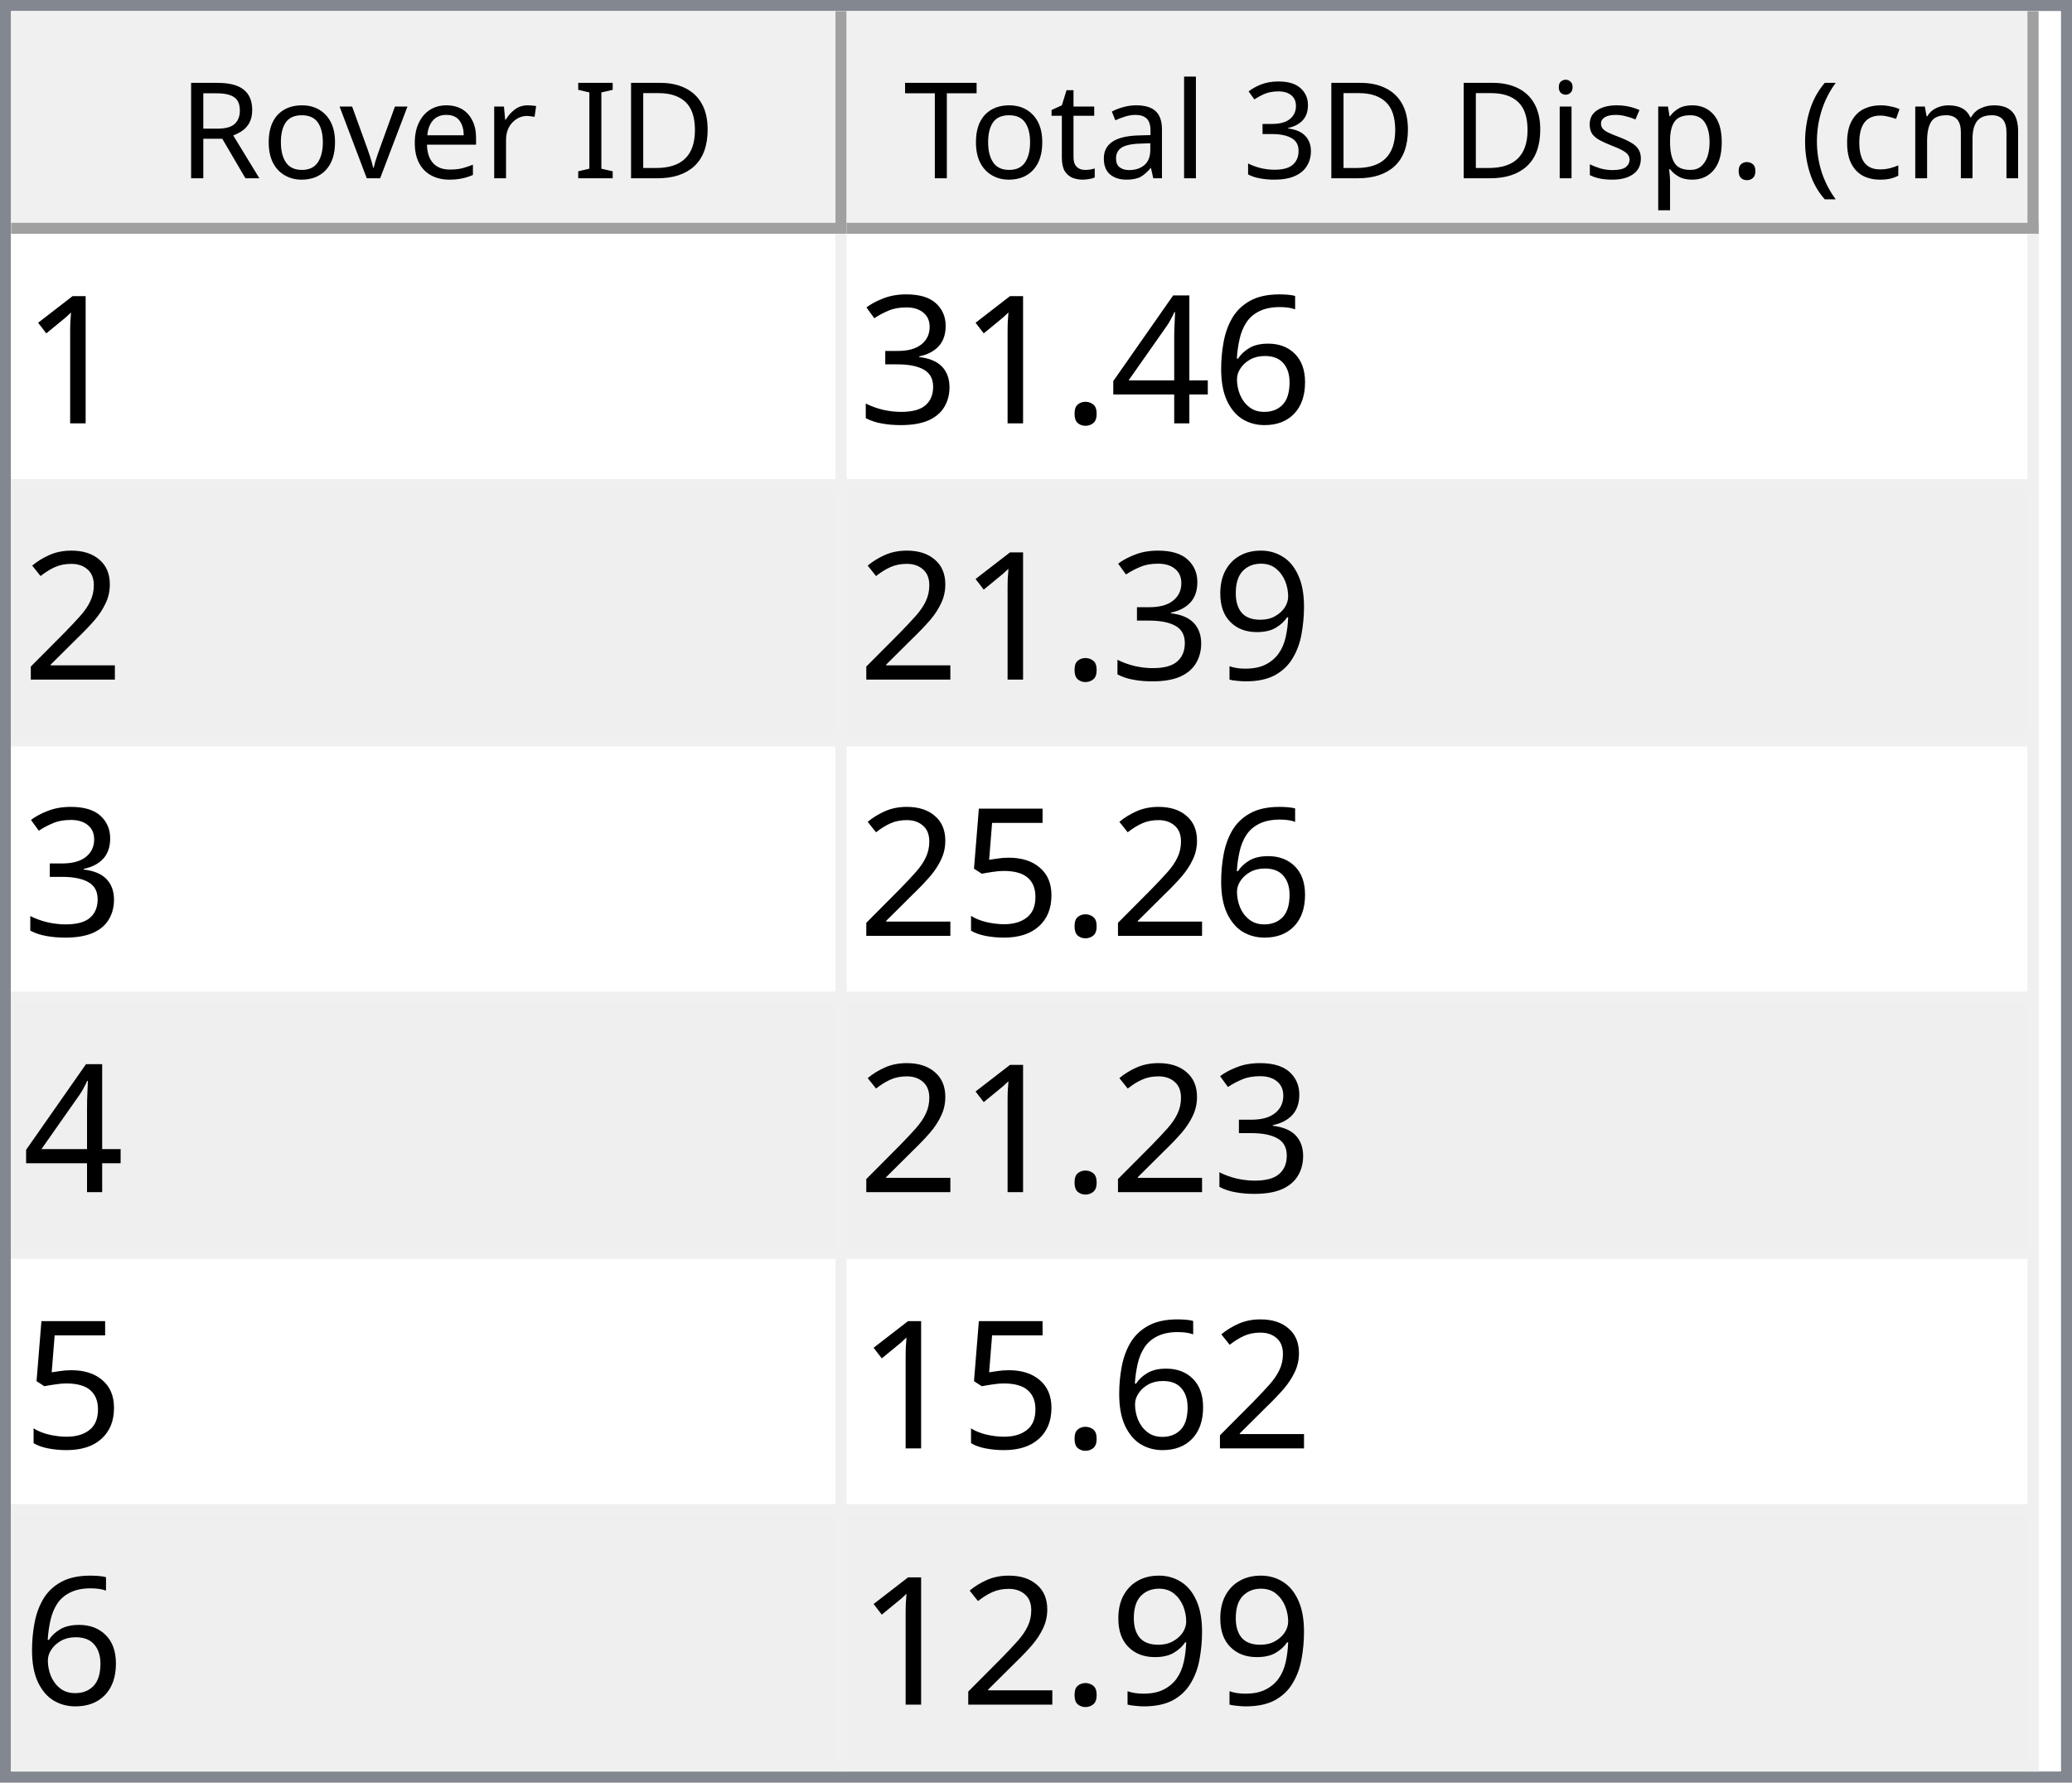
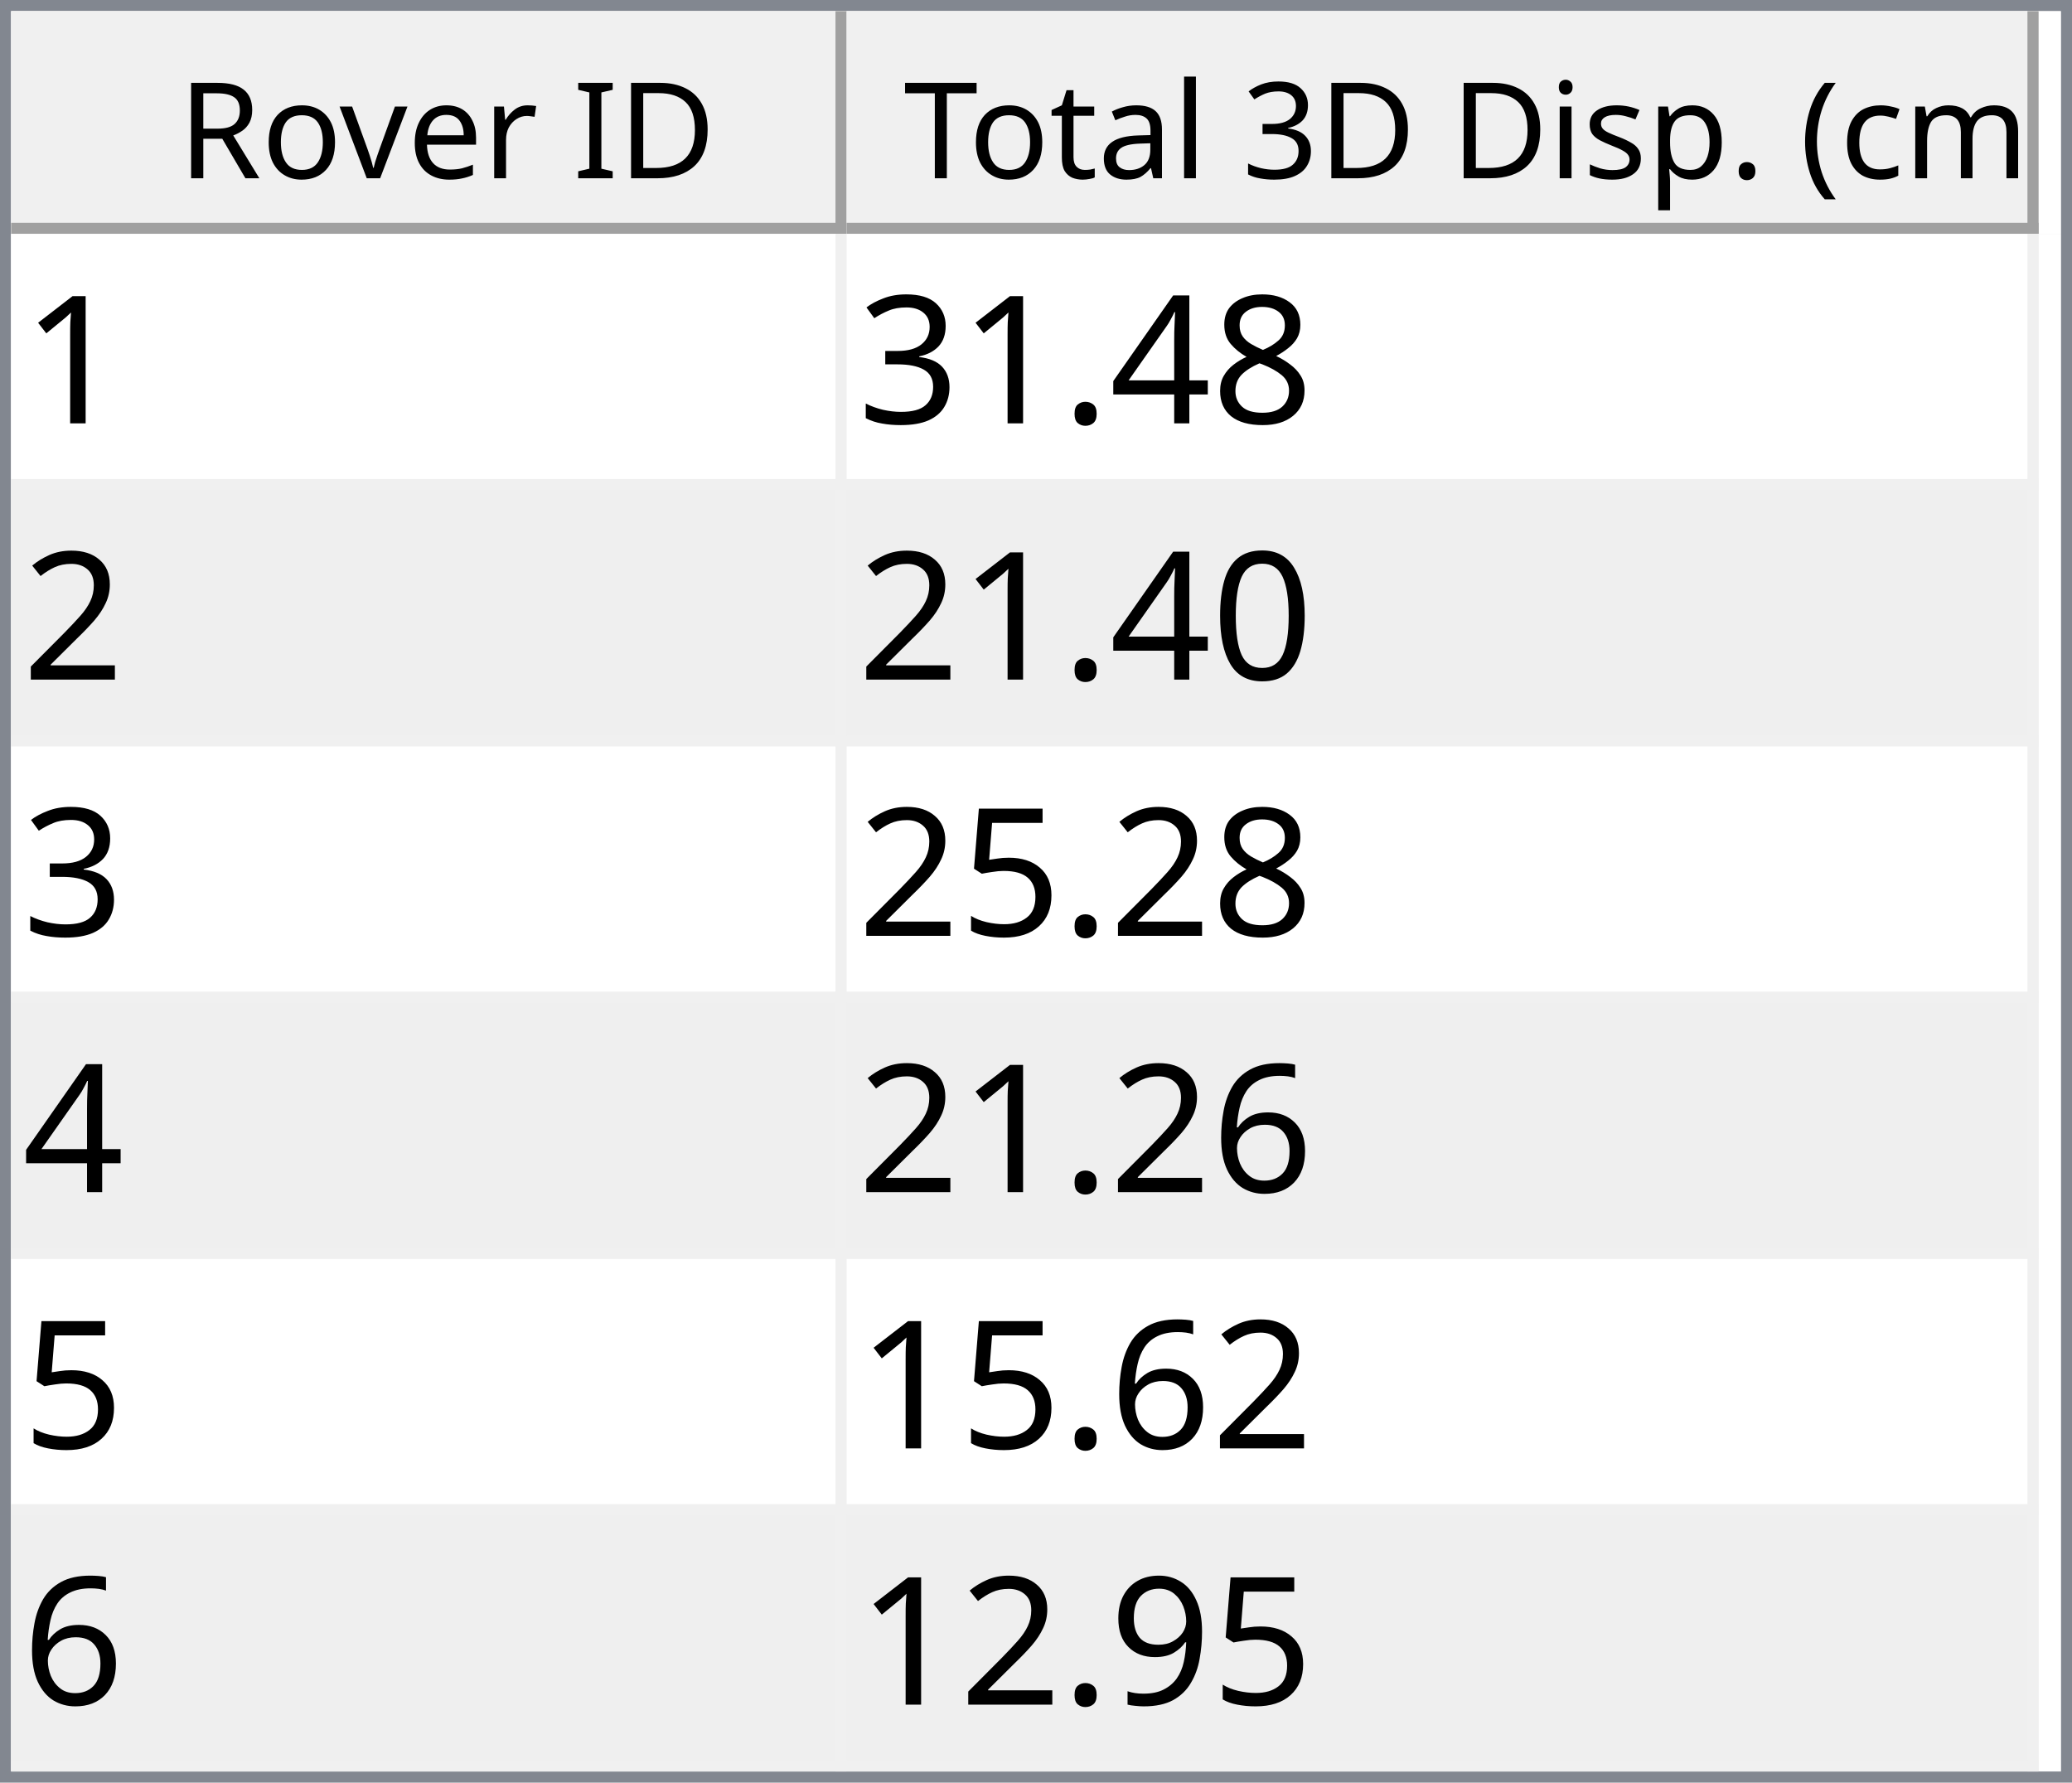
<svg xmlns="http://www.w3.org/2000/svg" style="fill-opacity:1; color-rendering:auto; color-interpolation:auto; text-rendering:auto; stroke:black; stroke-linecap:square; stroke-miterlimit:10; shape-rendering:auto; stroke-opacity:1; fill:black; stroke-dasharray:none; font-weight:normal; stroke-width:1; font-family:'Dialog'; font-style:normal; stroke-linejoin:miter; font-size:12px; stroke-dashoffset:0; image-rendering:auto;" width="186" height="160">
  <defs id="genericDefs" />
  <g>
    <defs id="defs1">
      <clipPath clipPathUnits="userSpaceOnUse" id="clipPath1">
        <path d="M0 0 L186 0 L186 160 L0 160 L0 0 Z" />
      </clipPath>
      <clipPath clipPathUnits="userSpaceOnUse" id="clipPath2">
        <path d="M0 0 L0 160 L186 160 L186 0 Z" />
      </clipPath>
      <clipPath clipPathUnits="userSpaceOnUse" id="clipPath3">
        <path d="M0 0 L0 20 L184 20 L184 0 Z" />
      </clipPath>
      <clipPath clipPathUnits="userSpaceOnUse" id="clipPath4">
        <path d="M0 0 L0 20 L75 20 L75 0 Z" />
      </clipPath>
      <clipPath clipPathUnits="userSpaceOnUse" id="clipPath5">
        <path d="M1 1 L1 19 L74 19 L74 1 Z" />
      </clipPath>
      <clipPath clipPathUnits="userSpaceOnUse" id="clipPath6">
        <path d="M0 0 L0 18 L73 18 L73 0 Z" />
      </clipPath>
      <clipPath clipPathUnits="userSpaceOnUse" id="clipPath7">
        <path d="M-0.5 -0.5 L-0.5 19.5 L74.5 19.5 L74.5 -0.5 Z" />
      </clipPath>
      <clipPath clipPathUnits="userSpaceOnUse" id="clipPath8">
        <path d="M0 0 L0 20 L107 20 L107 0 Z" />
      </clipPath>
      <clipPath clipPathUnits="userSpaceOnUse" id="clipPath9">
        <path d="M1 1 L1 19 L106 19 L106 1 Z" />
      </clipPath>
      <clipPath clipPathUnits="userSpaceOnUse" id="clipPath10">
        <path d="M0 0 L0 18 L105 18 L105 0 Z" />
      </clipPath>
      <clipPath clipPathUnits="userSpaceOnUse" id="clipPath11">
        <path d="M-0.5 -0.5 L-0.5 19.5 L106.5 19.5 L106.5 -0.5 Z" />
      </clipPath>
      <clipPath clipPathUnits="userSpaceOnUse" id="clipPath12">
        <path d="M0 0 L0 138 L184 138 L184 0 Z" />
      </clipPath>
      <clipPath clipPathUnits="userSpaceOnUse" id="clipPath13">
        <path d="M0 0 L0 138 L182 138 L182 0 Z" />
      </clipPath>
      <clipPath clipPathUnits="userSpaceOnUse" id="clipPath14">
        <path d="M-0.5 -0.5 L-0.5 137.5 L181.5 137.5 L181.5 -0.5 Z" />
      </clipPath>
      <clipPath clipPathUnits="userSpaceOnUse" id="clipPath15">
        <path d="M0 0 L0 22 L74 22 L74 0 Z" />
      </clipPath>
      <clipPath clipPathUnits="userSpaceOnUse" id="clipPath16">
        <path d="M0 0 L0 22 L106 22 L106 0 Z" />
      </clipPath>
      <font horiz-adv-x="64.551" id="font1">
        <font-face ascent="107.91" descent="25.098" units-per-em="100" style="font-style:normal; font-family:Segoe UI; font-weight:normal;" />
        <missing-glyph horiz-adv-x="64.551" d="M8.109 0 L8.109 68.266 L56.453 68.266 L56.453 0 L8.109 0 ZM15.328 7.234 L49.219 7.234 L49.219 61.031 L15.328 61.031 L15.328 7.234 Z" />
        <glyph unicode="D" horiz-adv-x="70.117" d="M9.188 0 L9.188 70.016 L28.516 70.016 Q65.531 70.016 65.531 35.891 Q65.531 19.672 55.25 9.836 Q44.969 0 27.734 0 L9.188 0 ZM17.391 62.594 L17.391 7.422 L27.828 7.422 Q41.609 7.422 49.273 14.797 Q56.938 22.172 56.938 35.688 Q56.938 62.594 28.328 62.594 L17.391 62.594 Z" />
        <glyph unicode="I" horiz-adv-x="26.611" d="M17.391 0 L9.188 0 L9.188 70.016 L17.391 70.016 L17.391 0 Z" />
        <glyph unicode=" " horiz-adv-x="27.393" d="" />
        <glyph unicode="r" horiz-adv-x="34.766" d="M34.188 41.891 Q32.078 43.5 28.125 43.5 Q23 43.5 19.555 38.672 Q16.109 33.844 16.109 25.484 L16.109 0 L8.109 0 L8.109 50 L16.109 50 L16.109 39.703 L16.312 39.703 Q18.016 44.969 21.531 47.922 Q25.047 50.875 29.391 50.875 Q32.516 50.875 34.188 50.203 L34.188 41.891 Z" />
        <glyph unicode="e" horiz-adv-x="52.295" d="M48.297 23 L12.984 23 Q13.188 14.656 17.484 10.109 Q21.781 5.562 29.297 5.562 Q37.75 5.562 44.828 11.141 L44.828 3.609 Q38.234 -1.172 27.391 -1.172 Q16.797 -1.172 10.742 5.641 Q4.688 12.453 4.688 24.812 Q4.688 36.469 11.305 43.82 Q17.922 51.172 27.734 51.172 Q37.547 51.172 42.922 44.828 Q48.297 38.484 48.297 27.203 L48.297 23 ZM40.094 29.781 Q40.047 36.719 36.75 40.578 Q33.453 44.438 27.594 44.438 Q21.922 44.438 17.969 40.383 Q14.016 36.328 13.094 29.781 L40.094 29.781 Z" />
        <glyph unicode="v" horiz-adv-x="47.9" d="M47.406 50 L27.484 0 L19.625 0 L0.688 50 L9.469 50 L22.172 13.672 Q23.578 9.672 23.922 6.688 L24.125 6.688 Q24.609 10.453 25.688 13.484 L38.969 50 L47.406 50 Z" />
        <glyph unicode="o" horiz-adv-x="58.594" d="M29 -1.172 Q17.922 -1.172 11.305 5.836 Q4.688 12.844 4.688 24.422 Q4.688 37.016 11.57 44.094 Q18.453 51.172 30.172 51.172 Q41.359 51.172 47.633 44.289 Q53.906 37.406 53.906 25.203 Q53.906 13.234 47.141 6.031 Q40.375 -1.172 29 -1.172 ZM29.594 44.438 Q21.875 44.438 17.383 39.188 Q12.891 33.938 12.891 24.703 Q12.891 15.828 17.43 10.695 Q21.969 5.562 29.594 5.562 Q37.359 5.562 41.531 10.594 Q45.703 15.625 45.703 24.906 Q45.703 34.281 41.531 39.359 Q37.359 44.438 29.594 44.438 Z" />
        <glyph unicode="R" horiz-adv-x="59.814" d="M59.375 0 L49.609 0 L37.891 19.625 Q36.281 22.359 34.766 24.289 Q33.25 26.219 31.664 27.438 Q30.078 28.656 28.25 29.219 Q26.422 29.781 24.125 29.781 L17.391 29.781 L17.391 0 L9.188 0 L9.188 70.016 L30.078 70.016 Q34.672 70.016 38.555 68.867 Q42.438 67.719 45.289 65.375 Q48.141 63.031 49.758 59.547 Q51.375 56.062 51.375 51.375 Q51.375 47.703 50.273 44.656 Q49.172 41.609 47.148 39.211 Q45.125 36.812 42.266 35.133 Q39.406 33.453 35.844 32.516 L35.844 32.328 Q37.594 31.547 38.891 30.547 Q40.188 29.547 41.359 28.18 Q42.531 26.812 43.68 25.078 Q44.828 23.344 46.234 21.047 L59.375 0 ZM17.391 62.594 L17.391 37.203 L28.516 37.203 Q31.594 37.203 34.203 38.133 Q36.812 39.062 38.719 40.797 Q40.625 42.531 41.703 45.047 Q42.781 47.562 42.781 50.688 Q42.781 56.297 39.141 59.445 Q35.5 62.594 28.609 62.594 L17.391 62.594 Z" />
        <glyph unicode=")" horiz-adv-x="30.176" d="M8.297 -15.922 L1.172 -15.922 Q16.406 2.344 16.406 26.812 Q16.406 51.469 1.078 70.016 L8.297 70.016 Q23.531 52.156 23.531 26.703 Q23.531 1.375 8.297 -15.922 Z" />
        <glyph unicode="m" horiz-adv-x="86.133" d="M79.109 0 L71.094 0 L71.094 28.719 Q71.094 37.016 68.531 40.727 Q65.969 44.438 59.906 44.438 Q54.781 44.438 51.195 39.75 Q47.609 35.062 47.609 28.516 L47.609 0 L39.594 0 L39.594 29.688 Q39.594 44.438 28.219 44.438 Q22.953 44.438 19.531 40.016 Q16.109 35.594 16.109 28.516 L16.109 0 L8.109 0 L8.109 50 L16.109 50 L16.109 42.094 L16.312 42.094 Q21.625 51.172 31.844 51.172 Q36.969 51.172 40.773 48.312 Q44.578 45.453 46 40.828 Q51.562 51.172 62.594 51.172 Q79.109 51.172 79.109 30.812 L79.109 0 Z" />
        <glyph unicode="c" horiz-adv-x="46.191" d="M42.188 2.297 Q36.422 -1.172 28.516 -1.172 Q17.828 -1.172 11.258 5.789 Q4.688 12.75 4.688 23.828 Q4.688 36.188 11.766 43.68 Q18.844 51.172 30.672 51.172 Q37.25 51.172 42.281 48.734 L42.281 40.531 Q36.719 44.438 30.375 44.438 Q22.703 44.438 17.797 38.945 Q12.891 33.453 12.891 24.516 Q12.891 15.719 17.508 10.641 Q22.125 5.562 29.891 5.562 Q36.422 5.562 42.188 9.906 L42.188 2.297 Z" />
        <glyph unicode="(" horiz-adv-x="30.176" d="M29.109 -15.922 L21.969 -15.922 Q6.844 1.375 6.844 26.703 Q6.844 52.156 21.969 70.016 L29.203 70.016 Q13.875 51.469 13.875 26.812 Q13.875 2.344 29.109 -15.922 Z" />
        <glyph unicode="." horiz-adv-x="21.68" d="M10.891 -1.078 Q8.641 -1.078 7.055 0.539 Q5.469 2.156 5.469 4.391 Q5.469 6.641 7.055 8.273 Q8.641 9.906 10.891 9.906 Q13.188 9.906 14.797 8.273 Q16.406 6.641 16.406 4.391 Q16.406 2.156 14.797 0.539 Q13.188 -1.078 10.891 -1.078 Z" />
        <glyph unicode="p" horiz-adv-x="58.789" d="M16.312 7.234 L16.109 7.234 L16.109 -23 L8.109 -23 L8.109 50 L16.109 50 L16.109 41.219 L16.312 41.219 Q22.219 51.172 33.594 51.172 Q43.266 51.172 48.688 44.461 Q54.109 37.75 54.109 26.469 Q54.109 13.922 48 6.375 Q41.891 -1.172 31.297 -1.172 Q21.578 -1.172 16.312 7.234 ZM16.109 27.391 L16.109 20.406 Q16.109 14.203 20.141 9.883 Q24.172 5.562 30.375 5.562 Q37.641 5.562 41.773 11.133 Q45.906 16.703 45.906 26.609 Q45.906 34.969 42.047 39.703 Q38.188 44.438 31.594 44.438 Q24.609 44.438 20.359 39.578 Q16.109 34.719 16.109 27.391 Z" />
        <glyph unicode="s" horiz-adv-x="42.432" d="M5.078 1.812 L5.078 10.406 Q11.625 5.562 19.484 5.562 Q30.031 5.562 30.031 12.594 Q30.031 14.594 29.125 15.992 Q28.219 17.391 26.68 18.461 Q25.141 19.531 23.07 20.383 Q21 21.234 18.609 22.172 Q15.281 23.484 12.766 24.828 Q10.25 26.172 8.57 27.859 Q6.891 29.547 6.031 31.695 Q5.172 33.844 5.172 36.719 Q5.172 40.234 6.789 42.945 Q8.406 45.656 11.086 47.484 Q13.766 49.312 17.211 50.242 Q20.656 51.172 24.312 51.172 Q30.812 51.172 35.938 48.922 L35.938 40.828 Q30.422 44.438 23.25 44.438 Q21 44.438 19.195 43.922 Q17.391 43.406 16.094 42.477 Q14.797 41.547 14.086 40.258 Q13.375 38.969 13.375 37.406 Q13.375 35.453 14.086 34.133 Q14.797 32.812 16.164 31.789 Q17.531 30.766 19.484 29.938 Q21.438 29.109 23.922 28.125 Q27.25 26.859 29.883 25.516 Q32.516 24.172 34.375 22.484 Q36.234 20.797 37.234 18.602 Q38.234 16.406 38.234 13.375 Q38.234 9.672 36.602 6.938 Q34.969 4.203 32.234 2.398 Q29.5 0.594 25.93 -0.289 Q22.359 -1.172 18.453 -1.172 Q10.75 -1.172 5.078 1.812 Z" />
        <glyph unicode="i" horiz-adv-x="24.219" d="M12.203 62.703 Q10.062 62.703 8.547 64.164 Q7.031 65.625 7.031 67.875 Q7.031 70.125 8.547 71.609 Q10.062 73.094 12.203 73.094 Q14.406 73.094 15.945 71.609 Q17.484 70.125 17.484 67.875 Q17.484 65.719 15.945 64.211 Q14.406 62.703 12.203 62.703 ZM16.109 0 L8.109 0 L8.109 50 L16.109 50 L16.109 0 Z" />
        <glyph unicode="3" horiz-adv-x="53.906" d="M46.531 19.828 Q46.531 15.094 44.75 11.211 Q42.969 7.328 39.719 4.57 Q36.469 1.812 31.93 0.297 Q27.391 -1.219 21.922 -1.219 Q11.922 -1.219 6 2.594 L6 11.188 Q13.094 5.609 22.219 5.609 Q25.875 5.609 28.828 6.539 Q31.781 7.469 33.906 9.227 Q36.031 10.984 37.18 13.477 Q38.328 15.969 38.328 19.094 Q38.328 32.812 18.797 32.812 L12.984 32.812 L12.984 39.594 L18.5 39.594 Q35.797 39.594 35.797 52.484 Q35.797 64.406 22.609 64.406 Q15.188 64.406 8.688 59.422 L8.688 67.188 Q15.375 71.188 24.609 71.188 Q29 71.188 32.57 69.969 Q36.141 68.75 38.68 66.555 Q41.219 64.359 42.609 61.281 Q44 58.203 44 54.5 Q44 40.672 30.031 36.719 L30.031 36.531 Q33.594 36.141 36.625 34.797 Q39.656 33.453 41.852 31.305 Q44.047 29.156 45.289 26.25 Q46.531 23.344 46.531 19.828 Z" />
        <glyph unicode="l" horiz-adv-x="24.219" d="M16.109 0 L8.109 0 L8.109 74.031 L16.109 74.031 L16.109 0 Z" />
        <glyph unicode="a" horiz-adv-x="50.879" d="M43.891 0 L35.891 0 L35.891 7.812 L35.688 7.812 Q30.469 -1.172 20.312 -1.172 Q12.844 -1.172 8.617 2.781 Q4.391 6.734 4.391 13.281 Q4.391 27.297 20.906 29.594 L35.891 31.688 Q35.891 44.438 25.594 44.438 Q16.547 44.438 9.281 38.281 L9.281 46.484 Q16.656 51.172 26.266 51.172 Q43.891 51.172 43.891 32.516 L43.891 0 ZM35.891 25.297 L23.828 23.641 Q18.266 22.859 15.43 20.875 Q12.594 18.891 12.594 13.875 Q12.594 10.203 15.211 7.883 Q17.828 5.562 22.172 5.562 Q28.125 5.562 32.008 9.742 Q35.891 13.922 35.891 20.312 L35.891 25.297 Z" />
        <glyph unicode="t" horiz-adv-x="33.887" d="M31.297 0.484 Q28.469 -1.078 23.828 -1.078 Q10.688 -1.078 10.688 13.578 L10.688 43.172 L2.094 43.172 L2.094 50 L10.688 50 L10.688 62.203 L18.703 64.797 L18.703 50 L31.297 50 L31.297 43.172 L18.703 43.172 L18.703 14.984 Q18.703 9.969 20.414 7.82 Q22.125 5.672 26.078 5.672 Q29.109 5.672 31.297 7.328 L31.297 0.484 Z" />
        <glyph unicode="T" horiz-adv-x="52.393" d="M50.594 62.594 L30.375 62.594 L30.375 0 L22.172 0 L22.172 62.594 L2 62.594 L2 70.016 L50.594 70.016 L50.594 62.594 Z" />
      </font>
      <font horiz-adv-x="75.0" id="font2">
        <font-face ascent="100.537" descent="21.973" units-per-em="100" style="font-style:normal; font-family:sans-serif; font-weight:normal;" />
        <missing-glyph horiz-adv-x="75.0" d="M12.5 0 L12.5 62.5 L62.5 62.5 L62.5 0 L12.5 0 ZM14.062 1.562 L60.938 1.562 L60.938 60.938 L14.062 60.938 L14.062 1.562 Z" />
        <glyph unicode="1" horiz-adv-x="55.615" d="M37.25 0 L28.469 0 L28.469 56 Q25.297 52.984 20.141 49.953 Q14.984 46.922 10.891 45.406 L10.891 53.906 Q18.266 57.375 23.781 62.305 Q29.297 67.234 31.594 71.875 L37.25 71.875 L37.25 0 Z" />
-         <glyph unicode="6" horiz-adv-x="55.615" d="M49.75 54.047 L41.016 53.375 Q39.844 58.547 37.703 60.891 Q34.125 64.656 28.906 64.656 Q24.703 64.656 21.531 62.312 Q17.391 59.281 14.992 53.469 Q12.594 47.656 12.5 36.922 Q15.672 41.75 20.266 44.094 Q24.859 46.438 29.891 46.438 Q38.672 46.438 44.852 39.969 Q51.031 33.5 51.031 23.25 Q51.031 16.5 48.125 10.719 Q45.219 4.938 40.141 1.859 Q35.062 -1.219 28.609 -1.219 Q17.625 -1.219 10.695 6.859 Q3.766 14.938 3.766 33.5 Q3.766 54.25 11.422 63.672 Q18.109 71.875 29.438 71.875 Q37.891 71.875 43.289 67.141 Q48.688 62.406 49.75 54.047 ZM13.875 23.188 Q13.875 18.656 15.797 14.508 Q17.719 10.359 21.188 8.18 Q24.656 6 28.469 6 Q34.031 6 38.039 10.492 Q42.047 14.984 42.047 22.703 Q42.047 30.125 38.086 34.398 Q34.125 38.672 28.125 38.672 Q22.172 38.672 18.023 34.398 Q13.875 30.125 13.875 23.188 Z" />
+         <glyph unicode="8" horiz-adv-x="55.615" d="M17.672 38.812 Q12.203 40.828 9.57 44.539 Q6.938 48.25 6.938 53.422 Q6.938 61.234 12.555 66.555 Q18.172 71.875 27.484 71.875 Q36.859 71.875 42.578 66.43 Q48.297 60.984 48.297 53.172 Q48.297 48.188 45.68 44.508 Q43.062 40.828 37.75 38.812 Q44.344 36.672 47.781 31.883 Q51.219 27.094 51.219 20.453 Q51.219 11.281 44.727 5.031 Q38.234 -1.219 27.641 -1.219 Q17.047 -1.219 10.547 5.055 Q4.047 11.328 4.047 20.703 Q4.047 27.688 7.594 32.398 Q11.141 37.109 17.672 38.812 ZM15.922 53.719 Q15.922 48.641 19.195 45.414 Q22.469 42.188 27.688 42.188 Q32.766 42.188 36.016 45.383 Q39.266 48.578 39.266 53.219 Q39.266 58.062 35.914 61.359 Q32.562 64.656 27.594 64.656 Q22.562 64.656 19.242 61.43 Q15.922 58.203 15.922 53.719 ZM13.094 20.656 Q13.094 16.891 14.875 13.375 Q16.656 9.859 20.172 7.93 Q23.688 6 27.734 6 Q34.031 6 38.133 10.055 Q42.234 14.109 42.234 20.359 Q42.234 26.703 38.016 30.859 Q33.797 35.016 27.438 35.016 Q21.234 35.016 17.164 30.914 Q13.094 26.812 13.094 20.656 Z" />
        <glyph unicode="4" horiz-adv-x="55.615" d="M32.328 0 L32.328 17.141 L1.266 17.141 L1.266 25.203 L33.938 71.578 L41.109 71.578 L41.109 25.203 L50.781 25.203 L50.781 17.141 L41.109 17.141 L41.109 0 L32.328 0 ZM32.328 25.203 L32.328 57.469 L9.906 25.203 L32.328 25.203 Z" />
        <glyph unicode="." horiz-adv-x="27.783" d="M9.078 0 L9.078 10.016 L19.094 10.016 L19.094 0 L9.078 0 Z" />
        <glyph unicode="3" horiz-adv-x="55.615" d="M4.203 18.891 L12.984 20.062 Q14.5 12.594 18.141 9.297 Q21.781 6 27 6 Q33.203 6 37.477 10.297 Q41.75 14.594 41.75 20.953 Q41.75 27 37.797 30.93 Q33.844 34.859 27.734 34.859 Q25.25 34.859 21.531 33.891 L22.516 41.609 Q23.391 41.5 23.922 41.5 Q29.547 41.5 34.039 44.43 Q38.531 47.359 38.531 53.469 Q38.531 58.297 35.258 61.477 Q31.984 64.656 26.812 64.656 Q21.688 64.656 18.266 61.43 Q14.844 58.203 13.875 51.766 L5.078 53.328 Q6.688 62.156 12.398 67.016 Q18.109 71.875 26.609 71.875 Q32.469 71.875 37.398 69.359 Q42.328 66.844 44.945 62.5 Q47.562 58.156 47.562 53.266 Q47.562 48.641 45.07 44.828 Q42.578 41.016 37.703 38.766 Q44.047 37.312 47.562 32.695 Q51.078 28.078 51.078 21.141 Q51.078 11.766 44.242 5.25 Q37.406 -1.266 26.953 -1.266 Q17.531 -1.266 11.305 4.352 Q5.078 9.969 4.203 18.891 Z" />
        <glyph unicode="2" horiz-adv-x="55.615" d="M50.344 8.453 L50.344 0 L3.031 0 Q2.938 3.172 4.047 6.109 Q5.859 10.938 9.836 15.625 Q13.812 20.312 21.344 26.469 Q33.016 36.031 37.117 41.625 Q41.219 47.219 41.219 52.203 Q41.219 57.422 37.477 61.008 Q33.734 64.594 27.734 64.594 Q21.391 64.594 17.578 60.789 Q13.766 56.984 13.719 50.25 L4.688 51.172 Q5.609 61.281 11.664 66.578 Q17.719 71.875 27.938 71.875 Q38.234 71.875 44.242 66.164 Q50.25 60.453 50.25 52 Q50.25 47.703 48.492 43.555 Q46.734 39.406 42.656 34.812 Q38.578 30.219 29.109 22.219 Q21.188 15.578 18.945 13.211 Q16.703 10.844 15.234 8.453 L50.344 8.453 Z" />
+         <glyph unicode="0" horiz-adv-x="55.615" d="M4.156 35.297 Q4.156 48 6.766 55.742 Q9.375 63.484 14.523 67.68 Q19.672 71.875 27.484 71.875 Q33.25 71.875 37.594 69.555 Q41.938 67.234 44.773 62.867 Q47.609 58.5 49.219 52.227 Q50.828 45.953 50.828 35.297 Q50.828 22.703 48.242 14.969 Q45.656 7.234 40.508 3.008 Q35.359 -1.219 27.484 -1.219 Q17.141 -1.219 11.234 6.203 Q4.156 15.141 4.156 35.297 ZM13.188 35.297 Q13.188 17.672 17.312 11.836 Q21.438 6 27.484 6 Q33.547 6 37.672 11.859 Q41.797 17.719 41.797 35.297 Q41.797 52.984 37.672 58.789 Q33.547 64.594 27.391 64.594 Q21.344 64.594 17.719 59.469 Q13.188 52.938 13.188 35.297 Z" />
+         <glyph unicode="5" horiz-adv-x="55.615" d="M4.156 18.75 L13.375 19.531 Q14.406 12.797 18.141 9.398 Q21.875 6 27.156 6 Q33.5 6 37.891 10.789 Q42.281 15.578 42.281 23.484 Q42.281 31 38.062 35.352 Q33.844 39.703 27 39.703 Q22.75 39.703 19.336 37.773 Q15.922 35.844 13.969 32.766 L5.719 33.844 L12.641 70.609 L48.25 70.609 L48.25 62.203 L19.672 62.203 L15.828 42.969 Q22.266 47.469 29.344 47.469 Q38.719 47.469 45.164 40.969 Q51.609 34.469 51.609 24.266 Q51.609 14.547 45.953 7.469 Q39.062 -1.219 27.156 -1.219 Q17.391 -1.219 11.211 4.25 Q5.031 9.719 4.156 18.75 Z" />
+         <glyph unicode="6" horiz-adv-x="55.615" d="M49.75 54.047 L41.016 53.375 Q39.844 58.547 37.703 60.891 Q34.125 64.656 28.906 64.656 Q24.703 64.656 21.531 62.312 Q17.391 59.281 14.992 53.469 Q12.594 47.656 12.5 36.922 Q15.672 41.75 20.266 44.094 Q24.859 46.438 29.891 46.438 Q38.672 46.438 44.852 39.969 Q51.031 33.5 51.031 23.25 Q51.031 16.5 48.125 10.719 Q45.219 4.938 40.141 1.859 Q35.062 -1.219 28.609 -1.219 Q17.625 -1.219 10.695 6.859 Q3.766 14.938 3.766 33.5 Q3.766 54.25 11.422 63.672 Q18.109 71.875 29.438 71.875 Q37.891 71.875 43.289 67.141 Q48.688 62.406 49.75 54.047 ZM13.875 23.188 Q13.875 18.656 15.797 14.508 Q17.719 10.359 21.188 8.18 Q24.656 6 28.469 6 Q34.031 6 38.039 10.492 Q42.047 14.984 42.047 22.703 Q42.047 30.125 38.086 34.398 Q34.125 38.672 28.125 38.672 Q22.172 38.672 18.023 34.398 Q13.875 30.125 13.875 23.188 Z" />
        <glyph unicode="9" horiz-adv-x="55.615" d="M5.469 16.547 L13.922 17.328 Q14.984 11.375 18.016 8.688 Q21.047 6 25.781 6 Q29.828 6 32.883 7.859 Q35.938 9.719 37.891 12.82 Q39.844 15.922 41.164 21.195 Q42.484 26.469 42.484 31.938 Q42.484 32.516 42.438 33.688 Q39.797 29.5 35.234 26.883 Q30.672 24.266 25.344 24.266 Q16.453 24.266 10.305 30.711 Q4.156 37.156 4.156 47.703 Q4.156 58.594 10.578 65.234 Q17 71.875 26.656 71.875 Q33.641 71.875 39.43 68.117 Q45.219 64.359 48.219 57.398 Q51.219 50.438 51.219 37.25 Q51.219 23.531 48.242 15.406 Q45.266 7.281 39.383 3.031 Q33.5 -1.219 25.594 -1.219 Q17.188 -1.219 11.867 3.445 Q6.547 8.109 5.469 16.547 ZM41.453 48.141 Q41.453 55.719 37.43 60.156 Q33.406 64.594 27.734 64.594 Q21.875 64.594 17.531 59.812 Q13.188 55.031 13.188 47.406 Q13.188 40.578 17.312 36.305 Q21.438 32.031 27.484 32.031 Q33.594 32.031 37.523 36.305 Q41.453 40.578 41.453 48.141 Z" />
-         <glyph unicode="5" horiz-adv-x="55.615" d="M4.156 18.75 L13.375 19.531 Q14.406 12.797 18.141 9.398 Q21.875 6 27.156 6 Q33.5 6 37.891 10.789 Q42.281 15.578 42.281 23.484 Q42.281 31 38.062 35.352 Q33.844 39.703 27 39.703 Q22.75 39.703 19.336 37.773 Q15.922 35.844 13.969 32.766 L5.719 33.844 L12.641 70.609 L48.25 70.609 L48.25 62.203 L19.672 62.203 L15.828 42.969 Q22.266 47.469 29.344 47.469 Q38.719 47.469 45.164 40.969 Q51.609 34.469 51.609 24.266 Q51.609 14.547 45.953 7.469 Q39.062 -1.219 27.156 -1.219 Q17.391 -1.219 11.211 4.25 Q5.031 9.719 4.156 18.75 Z" />
      </font>
    </defs>
    <g style="fill:white; stroke:white;">
      <rect x="0" y="0" width="186" style="clip-path:url(#clipPath1); stroke:none;" height="160" />
    </g>
    <g style="fill:white; text-rendering:optimizeSpeed; color-rendering:optimizeSpeed; image-rendering:optimizeSpeed; shape-rendering:crispEdges; stroke:white; color-interpolation:sRGB;">
      <rect x="0" width="186" height="160" y="0" style="stroke:none;" />
      <path style="stroke:none;" d="M0 160 L186 160 L186 0 L0 0 Z" />
    </g>
    <g style="fill:rgb(240,240,240); font-family:'Segoe UI'; stroke:rgb(240,240,240);">
      <rect x="0" y="0" width="186" style="clip-path:url(#clipPath2); stroke:none;" height="160" />
    </g>
    <g style="fill:rgb(130,135,144); font-family:'Segoe UI'; stroke:rgb(130,135,144);">
      <path d="M0 0 L186 0 L186 160 L0 160 L0 0 ZM1 1 L185 1 L185 159 L1 159 L1 1 Z" style="fill-rule:evenodd; clip-path:url(#clipPath2); stroke:none;" />
    </g>
    <g style="fill:white; font-family:'Segoe UI'; stroke:white;" transform="translate(1,1)">
      <rect x="0" y="0" width="184" style="clip-path:url(#clipPath3); stroke:none;" height="20" />
    </g>
    <g style="fill:rgb(240,240,240); font-family:'Segoe UI'; stroke:rgb(240,240,240);" transform="translate(1,1)">
      <rect x="0" y="0" width="75" style="clip-path:url(#clipPath4); stroke:none;" height="20" />
    </g>
    <g style="font-family:'Segoe UI';" transform="translate(2,2)">
      <text x="14" xml:space="preserve" y="14" style="clip-path:url(#clipPath6); stroke:none;">Rover ID</text>
    </g>
    <g style="fill:rgb(160,160,160); font-family:'Segoe UI'; stroke:rgb(160,160,160); stroke-linejoin:bevel;" transform="translate(1.5,1.5)">
      <line x1="74" x2="74" y1="0" style="fill:none; clip-path:url(#clipPath7);" y2="19" />
    </g>
    <g style="fill:rgb(160,160,160); font-family:'Segoe UI'; stroke:rgb(160,160,160); stroke-linejoin:bevel;" transform="matrix(1,0,0,1,1,1) translate(0.5,0.5)">
      <line x1="0" x2="74" y1="19" style="fill:none; clip-path:url(#clipPath7);" y2="19" />
    </g>
    <g style="fill:rgb(240,240,240); font-family:'Segoe UI'; stroke:rgb(240,240,240);" transform="translate(76,1)">
      <rect x="0" y="0" width="107" style="clip-path:url(#clipPath8); stroke:none;" height="20" />
    </g>
    <g style="font-family:'Segoe UI';" transform="translate(77,2)">
      <text x="1" xml:space="preserve" y="14" style="clip-path:url(#clipPath10); stroke:none;"> Total 3D Disp. (cm)</text>
    </g>
    <g style="fill:rgb(160,160,160); font-family:'Segoe UI'; stroke:rgb(160,160,160); stroke-linejoin:bevel;" transform="translate(76.5,1.5)">
      <line x1="106" x2="106" y1="0" style="fill:none; clip-path:url(#clipPath11);" y2="19" />
    </g>
    <g style="fill:rgb(160,160,160); font-family:'Segoe UI'; stroke:rgb(160,160,160); stroke-linejoin:bevel;" transform="matrix(1,0,0,1,76,1) translate(0.5,0.5)">
      <line x1="0" x2="106" y1="19" style="fill:none; clip-path:url(#clipPath11);" y2="19" />
    </g>
    <g style="fill:white; font-family:'Segoe UI'; stroke:white;" transform="translate(1,21)">
      <rect x="0" y="0" width="184" style="clip-path:url(#clipPath12); stroke:none;" height="138" />
    </g>
    <g style="fill:rgb(240,240,240); font-size:16px; font-family:sans-serif; stroke:rgb(240,240,240);" transform="translate(1,21)">
      <rect x="0" y="0" width="182" style="clip-path:url(#clipPath13); stroke:none;" height="138" />
      <line transform="translate(0.5,0.5)" x1="0" x2="181" y1="22" style="clip-path:url(#clipPath14); fill:none; stroke-linejoin:bevel;" y2="22" />
    </g>
    <g transform="matrix(1,0,0,1,1,21) translate(0.5,0.5)" style="fill:rgb(240,240,240); font-size:16px; font-family:sans-serif; stroke:rgb(240,240,240); stroke-linejoin:bevel;">
      <line x1="0" x2="181" y1="45" style="fill:none; clip-path:url(#clipPath14);" y2="45" />
    </g>
    <g transform="matrix(1,0,0,1,1,21) translate(0.5,0.5)" style="fill:rgb(240,240,240); font-size:16px; font-family:sans-serif; stroke:rgb(240,240,240); stroke-linejoin:bevel;">
      <line x1="0" x2="181" y1="68" style="fill:none; clip-path:url(#clipPath14);" y2="68" />
    </g>
    <g transform="matrix(1,0,0,1,1,21) translate(0.5,0.5)" style="fill:rgb(240,240,240); font-size:16px; font-family:sans-serif; stroke:rgb(240,240,240); stroke-linejoin:bevel;">
      <line x1="0" x2="181" y1="91" style="fill:none; clip-path:url(#clipPath14);" y2="91" />
    </g>
    <g transform="matrix(1,0,0,1,1,21) translate(0.5,0.5)" style="fill:rgb(240,240,240); font-size:16px; font-family:sans-serif; stroke:rgb(240,240,240); stroke-linejoin:bevel;">
      <line x1="0" x2="181" y1="114" style="fill:none; clip-path:url(#clipPath14);" y2="114" />
    </g>
    <g transform="matrix(1,0,0,1,1,21) translate(0.5,0.5)" style="fill:rgb(240,240,240); font-size:16px; font-family:sans-serif; stroke:rgb(240,240,240); stroke-linejoin:bevel;">
      <line x1="0" x2="181" y1="137" style="fill:none; clip-path:url(#clipPath14);" y2="137" />
    </g>
    <g transform="matrix(1,0,0,1,1,21) translate(0.5,0.5)" style="fill:rgb(240,240,240); font-size:16px; font-family:sans-serif; stroke:rgb(240,240,240); stroke-linejoin:bevel;">
      <line x1="74" x2="74" y1="0" style="fill:none; clip-path:url(#clipPath14);" y2="137" />
    </g>
    <g transform="matrix(1,0,0,1,1,21) translate(0.5,0.5)" style="fill:rgb(240,240,240); font-size:16px; font-family:sans-serif; stroke:rgb(240,240,240); stroke-linejoin:bevel;">
      <line x1="181" x2="181" y1="0" style="fill:none; clip-path:url(#clipPath14);" y2="137" />
    </g>
    <g style="fill:white; font-size:16px; font-family:sans-serif; stroke:white;" transform="matrix(1,0,0,1,1,21)">
      <rect x="0" y="0" width="74" style="clip-path:url(#clipPath15); stroke:none;" height="22" />
      <text x="1" y="17" style="fill:black; clip-path:url(#clipPath15); stroke:none;" xml:space="preserve">1</text>
    </g>
    <g style="fill:white; font-size:16px; font-family:sans-serif; stroke:white;" transform="matrix(1,0,0,1,1,21) translate(75,0)">
      <rect x="0" y="0" width="106" style="clip-path:url(#clipPath16); stroke:none;" height="22" />
-       <text x="1" y="17" style="fill:black; clip-path:url(#clipPath16); stroke:none;" xml:space="preserve">31.46</text>
+       <text x="1" y="17" style="fill:black; clip-path:url(#clipPath16); stroke:none;" xml:space="preserve">31.48</text>
    </g>
    <g style="fill:rgb(239,239,239); font-size:16px; font-family:sans-serif; stroke:rgb(239,239,239);" transform="matrix(1,0,0,1,1,21) translate(0,23)">
      <rect x="0" y="0" width="74" style="clip-path:url(#clipPath15); stroke:none;" height="22" />
      <text x="1" y="17" style="fill:black; clip-path:url(#clipPath15); stroke:none;" xml:space="preserve">2</text>
    </g>
    <g style="fill:rgb(239,239,239); font-size:16px; font-family:sans-serif; stroke:rgb(239,239,239);" transform="matrix(1,0,0,1,1,21) translate(75,23)">
      <rect x="0" y="0" width="106" style="clip-path:url(#clipPath16); stroke:none;" height="22" />
-       <text x="1" y="17" style="fill:black; clip-path:url(#clipPath16); stroke:none;" xml:space="preserve">21.39</text>
+       <text x="1" y="17" style="fill:black; clip-path:url(#clipPath16); stroke:none;" xml:space="preserve">21.40</text>
    </g>
    <g style="fill:white; font-size:16px; font-family:sans-serif; stroke:white;" transform="matrix(1,0,0,1,1,21) translate(0,46)">
      <rect x="0" y="0" width="74" style="clip-path:url(#clipPath15); stroke:none;" height="22" />
      <text x="1" y="17" style="fill:black; clip-path:url(#clipPath15); stroke:none;" xml:space="preserve">3</text>
    </g>
    <g style="fill:white; font-size:16px; font-family:sans-serif; stroke:white;" transform="matrix(1,0,0,1,1,21) translate(75,46)">
      <rect x="0" y="0" width="106" style="clip-path:url(#clipPath16); stroke:none;" height="22" />
-       <text x="1" y="17" style="fill:black; clip-path:url(#clipPath16); stroke:none;" xml:space="preserve">25.26</text>
+       <text x="1" y="17" style="fill:black; clip-path:url(#clipPath16); stroke:none;" xml:space="preserve">25.28</text>
    </g>
    <g style="fill:rgb(239,239,239); font-size:16px; font-family:sans-serif; stroke:rgb(239,239,239);" transform="matrix(1,0,0,1,1,21) translate(0,69)">
      <rect x="0" y="0" width="74" style="clip-path:url(#clipPath15); stroke:none;" height="22" />
      <text x="1" y="17" style="fill:black; clip-path:url(#clipPath15); stroke:none;" xml:space="preserve">4</text>
    </g>
    <g style="fill:rgb(239,239,239); font-size:16px; font-family:sans-serif; stroke:rgb(239,239,239);" transform="matrix(1,0,0,1,1,21) translate(75,69)">
      <rect x="0" y="0" width="106" style="clip-path:url(#clipPath16); stroke:none;" height="22" />
-       <text x="1" y="17" style="fill:black; clip-path:url(#clipPath16); stroke:none;" xml:space="preserve">21.23</text>
+       <text x="1" y="17" style="fill:black; clip-path:url(#clipPath16); stroke:none;" xml:space="preserve">21.26</text>
    </g>
    <g style="fill:white; font-size:16px; font-family:sans-serif; stroke:white;" transform="matrix(1,0,0,1,1,21) translate(0,92)">
      <rect x="0" y="0" width="74" style="clip-path:url(#clipPath15); stroke:none;" height="22" />
      <text x="1" y="17" style="fill:black; clip-path:url(#clipPath15); stroke:none;" xml:space="preserve">5</text>
    </g>
    <g style="fill:white; font-size:16px; font-family:sans-serif; stroke:white;" transform="matrix(1,0,0,1,1,21) translate(75,92)">
      <rect x="0" y="0" width="106" style="clip-path:url(#clipPath16); stroke:none;" height="22" />
      <text x="1" y="17" style="fill:black; clip-path:url(#clipPath16); stroke:none;" xml:space="preserve">15.62</text>
    </g>
    <g style="fill:rgb(239,239,239); font-size:16px; font-family:sans-serif; stroke:rgb(239,239,239);" transform="matrix(1,0,0,1,1,21) translate(0,115)">
      <rect x="0" y="0" width="74" style="clip-path:url(#clipPath15); stroke:none;" height="22" />
      <text x="1" y="17" style="fill:black; clip-path:url(#clipPath15); stroke:none;" xml:space="preserve">6</text>
    </g>
    <g style="fill:rgb(239,239,239); font-size:16px; font-family:sans-serif; stroke:rgb(239,239,239);" transform="matrix(1,0,0,1,1,21) translate(75,115)">
      <rect x="0" y="0" width="106" style="clip-path:url(#clipPath16); stroke:none;" height="22" />
-       <text x="1" y="17" style="fill:black; clip-path:url(#clipPath16); stroke:none;" xml:space="preserve">12.99</text>
+       <text x="1" y="17" style="fill:black; clip-path:url(#clipPath16); stroke:none;" xml:space="preserve">12.95</text>
    </g>
  </g>
</svg>
